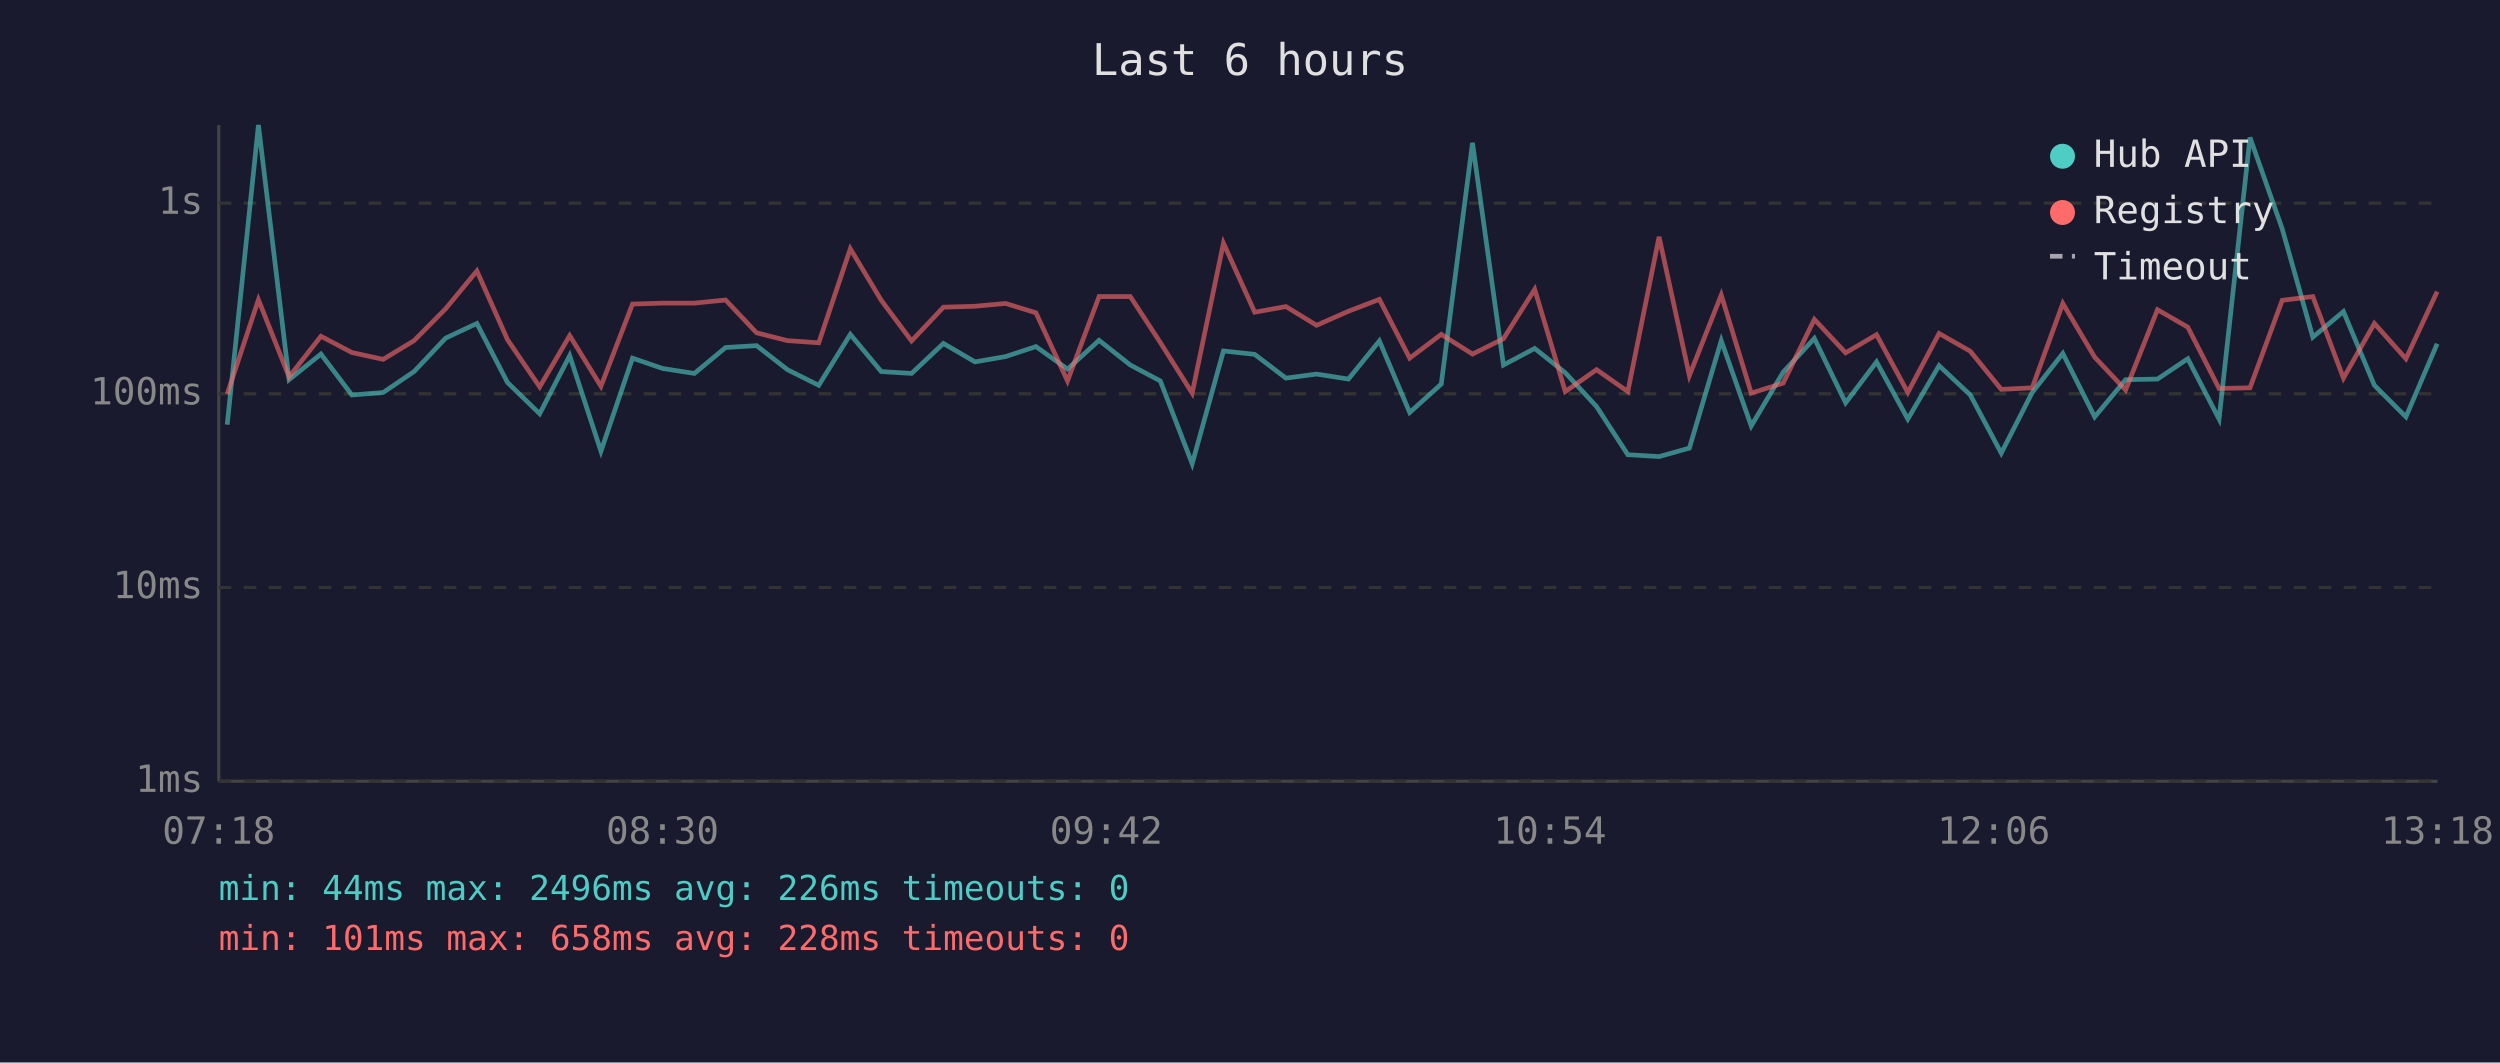
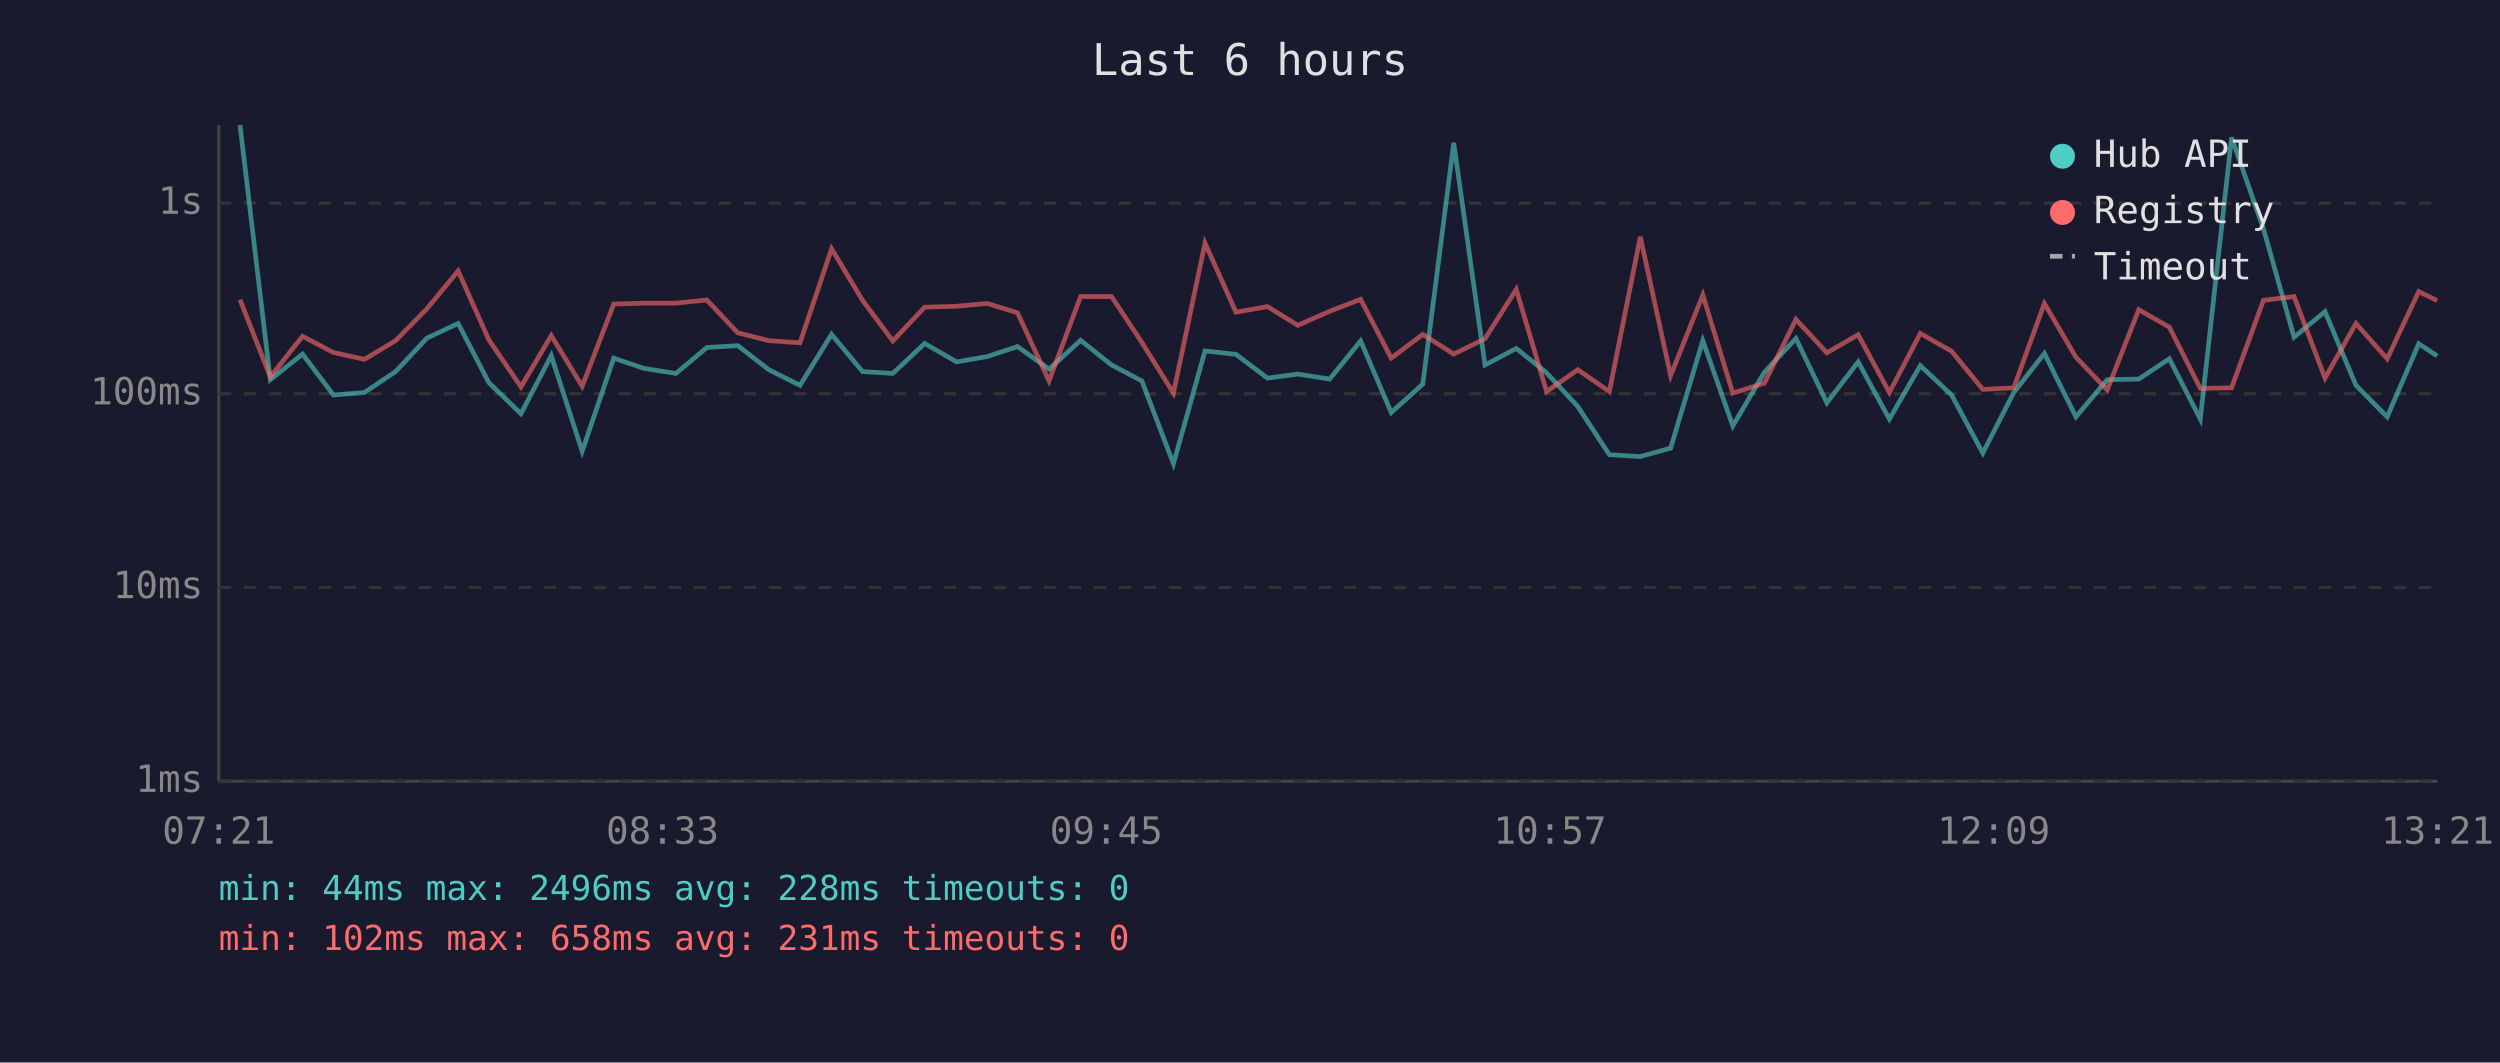
<svg xmlns="http://www.w3.org/2000/svg" viewBox="0 0 800 340" font-family="monospace" font-size="12">
  <rect width="800" height="340" fill="#1a1a2e" />
  <text x="400" y="24" fill="#e0e0e0" font-size="14" text-anchor="middle">Last 6 hours</text>
  <line x1="70" y1="40" x2="70" y2="250" stroke="#444" stroke-width="1" />
  <line x1="70" y1="250" x2="780" y2="250" stroke="#444" stroke-width="1" />
  <line x1="70" y1="250" x2="780" y2="250" stroke="#333" stroke-width="1" stroke-dasharray="4" />
  <text x="65" y="250" fill="#888" text-anchor="end" dominant-baseline="middle">1ms</text>
  <line x1="70" y1="188" x2="780" y2="188" stroke="#333" stroke-width="1" stroke-dasharray="4" />
  <text x="65" y="188" fill="#888" text-anchor="end" dominant-baseline="middle">10ms</text>
  <line x1="70" y1="126" x2="780" y2="126" stroke="#333" stroke-width="1" stroke-dasharray="4" />
  <text x="65" y="126" fill="#888" text-anchor="end" dominant-baseline="middle">100ms</text>
  <line x1="70" y1="65" x2="780" y2="65" stroke="#333" stroke-width="1" stroke-dasharray="4" />
  <text x="65" y="65" fill="#888" text-anchor="end" dominant-baseline="middle">1s</text>
-   <text x="70" y="270" fill="#888" text-anchor="middle">07:18</text>
-   <text x="212" y="270" fill="#888" text-anchor="middle">08:30</text>
-   <text x="354" y="270" fill="#888" text-anchor="middle">09:42</text>
-   <text x="496" y="270" fill="#888" text-anchor="middle">10:54</text>
-   <text x="638" y="270" fill="#888" text-anchor="middle">12:06</text>
-   <text x="780" y="270" fill="#888" text-anchor="middle">13:18</text>
-   <polyline points="72.7,135.9 82.7,40.0 92.5,121.5 102.7,113.3 112.6,126.4 122.6,125.6 132.5,118.9 142.6,108.2 152.6,103.5 162.4,122.4 172.7,132.4 182.3,113.8 192.3,144.4 202.4,114.6 212.0,117.9 222.2,119.5 232.2,111.2 242.1,110.6 252.0,118.3 262.0,123.3 272.1,107.0 282.0,118.9 291.7,119.5 301.9,109.9 312.0,115.8 321.8,114.1 331.5,110.9 341.6,118.1 351.7,108.9 361.7,116.8 371.3,121.9 381.5,148.4 391.5,112.3 401.5,113.4 411.5,121.0 421.3,119.7 431.5,121.3 441.4,109.1 451.1,132.0 461.2,122.9 471.2,45.7 481.1,116.8 491.1,111.5 500.9,119.3 510.9,130.1 520.9,145.5 530.9,146.1 540.6,143.4 550.8,109.0 560.4,136.3 570.6,119.1 580.6,108.3 590.6,128.9 600.5,115.8 610.5,134.1 620.5,117.0 630.5,126.4 640.4,145.0 650.3,125.6 660.1,113.1 670.3,133.4 680.2,121.5 690.4,121.3 700.1,114.8 710.1,134.1 720.0,44.0 730.3,73.2 740.1,107.9 749.9,99.7 759.8,123.3 769.9,133.4 779.9,110.0" fill="none" stroke="#4ecdc4" stroke-width="1.5" opacity="0.6" />
-   <polyline points="72.7,126.1 82.7,95.9 92.5,120.6 102.7,107.6 112.6,112.8 122.6,115.0 132.5,109.0 142.6,98.8 152.6,86.7 162.4,108.7 172.7,123.8 182.3,107.4 192.3,123.6 202.4,97.3 212.0,97.0 222.2,97.0 232.2,96.0 242.1,106.5 252.0,109.0 262.0,109.7 272.1,79.6 282.0,96.1 291.7,109.1 301.9,98.3 312.0,98.0 321.8,97.1 331.5,100.1 341.6,121.9 351.7,94.9 361.7,94.9 371.3,109.6 381.5,125.8 391.5,77.8 401.5,99.9 411.5,98.1 421.3,104.1 431.5,99.6 441.4,95.8 451.1,114.6 461.2,107.0 471.2,113.3 481.1,108.4 491.1,92.6 500.9,125.3 510.9,118.3 520.9,125.3 530.9,75.8 540.6,120.2 550.8,94.4 560.4,125.8 570.6,122.6 580.6,102.2 590.6,112.9 600.5,107.1 610.5,125.6 620.5,106.7 630.5,112.4 640.4,124.6 650.3,124.1 660.1,97.1 670.3,114.3 680.2,124.8 690.4,99.1 700.1,104.7 710.1,124.3 720.0,124.1 730.3,96.1 740.1,94.9 749.9,121.0 759.8,103.5 769.9,114.8 779.9,93.3" fill="none" stroke="#ff6b6b" stroke-width="1.5" opacity="0.6" />
+   <text x="70" y="270" fill="#888" text-anchor="middle">07:21</text>
+   <text x="212" y="270" fill="#888" text-anchor="middle">08:33</text>
+   <text x="354" y="270" fill="#888" text-anchor="middle">09:45</text>
+   <text x="496" y="270" fill="#888" text-anchor="middle">10:57</text>
+   <text x="638" y="270" fill="#888" text-anchor="middle">12:09</text>
+   <text x="780" y="270" fill="#888" text-anchor="middle">13:21</text>
+   <polyline points="76.8,40.0 86.5,121.5 96.8,113.3 106.7,126.4 116.6,125.6 126.6,118.9 136.6,108.2 146.6,103.5 156.4,122.4 166.7,132.4 176.4,113.8 186.3,144.4 196.4,114.6 206.1,117.9 216.3,119.5 226.2,111.2 236.1,110.6 246.0,118.3 256.0,123.3 266.1,107.0 276.0,118.9 285.7,119.5 295.9,109.9 306.1,115.8 315.9,114.1 325.6,110.9 335.7,118.1 345.8,108.9 355.7,116.8 365.4,121.9 375.5,148.4 385.6,112.3 395.5,113.4 405.6,121.0 415.3,119.7 425.5,121.3 435.4,109.1 445.2,132.0 455.3,122.9 465.2,45.7 475.2,116.8 485.2,111.5 494.9,119.3 504.9,130.1 515.0,145.5 524.9,146.1 534.6,143.4 544.9,109.0 554.5,136.3 564.6,119.1 574.7,108.3 584.6,128.9 594.6,115.8 604.6,134.1 614.5,117.0 624.5,126.4 634.5,145.0 644.4,125.6 654.2,113.1 664.3,133.4 674.3,121.5 684.4,121.3 694.2,114.8 704.1,134.1 714.1,44.0 724.3,73.2 734.1,107.9 744.0,99.7 753.9,123.3 763.9,133.4 774.0,110.0 779.9,113.9" fill="none" stroke="#4ecdc4" stroke-width="1.5" opacity="0.6" />
+   <polyline points="76.8,95.9 86.5,120.6 96.8,107.6 106.7,112.8 116.6,115.0 126.6,109.0 136.6,98.8 146.6,86.7 156.4,108.7 166.7,123.8 176.4,107.4 186.3,123.6 196.4,97.3 206.1,97.0 216.3,97.0 226.2,96.0 236.1,106.5 246.0,109.0 256.0,109.7 266.1,79.6 276.0,96.1 285.7,109.1 295.9,98.3 306.1,98.0 315.9,97.1 325.6,100.1 335.7,121.9 345.8,94.9 355.7,94.9 365.4,109.6 375.5,125.8 385.6,77.8 395.5,99.9 405.6,98.1 415.3,104.1 425.5,99.6 435.4,95.8 445.2,114.6 455.3,107.0 465.2,113.3 475.2,108.4 485.2,92.6 494.9,125.3 504.9,118.3 515.0,125.3 524.9,75.8 534.6,120.2 544.9,94.4 554.5,125.8 564.6,122.6 574.7,102.2 584.6,112.9 594.6,107.1 604.6,125.6 614.5,106.7 624.5,112.4 634.5,124.6 644.4,124.1 654.2,97.1 664.3,114.3 674.3,124.8 684.4,99.1 694.2,104.7 704.1,124.3 714.1,124.1 724.3,96.1 734.1,94.9 744.0,121.0 753.9,103.5 763.9,114.8 774.0,93.3 779.9,96.2" fill="none" stroke="#ff6b6b" stroke-width="1.5" opacity="0.6" />
  <circle cx="660" cy="50" r="4" fill="#4ecdc4" />
  <text x="670" y="50" fill="#e0e0e0" dominant-baseline="middle">Hub API</text>
  <circle cx="660" cy="68" r="4" fill="#ff6b6b" />
  <text x="670" y="68" fill="#e0e0e0" dominant-baseline="middle">Registry</text>
  <line x1="656" y1="82" x2="664" y2="82" stroke="#e0e0e0" stroke-width="1.5" stroke-dasharray="4,3" opacity="0.7" />
  <text x="670" y="86" fill="#e0e0e0" dominant-baseline="middle">Timeout</text>
-   <text x="70" y="288" fill="#4ecdc4" font-size="11">min: 44ms  max: 2496ms  avg: 226ms  timeouts: 0</text>
-   <text x="70" y="304" fill="#ff6b6b" font-size="11">min: 101ms  max: 658ms  avg: 228ms  timeouts: 0</text>
+   <text x="70" y="288" fill="#4ecdc4" font-size="11">min: 44ms  max: 2496ms  avg: 228ms  timeouts: 0</text>
+   <text x="70" y="304" fill="#ff6b6b" font-size="11">min: 102ms  max: 658ms  avg: 231ms  timeouts: 0</text>
</svg>
